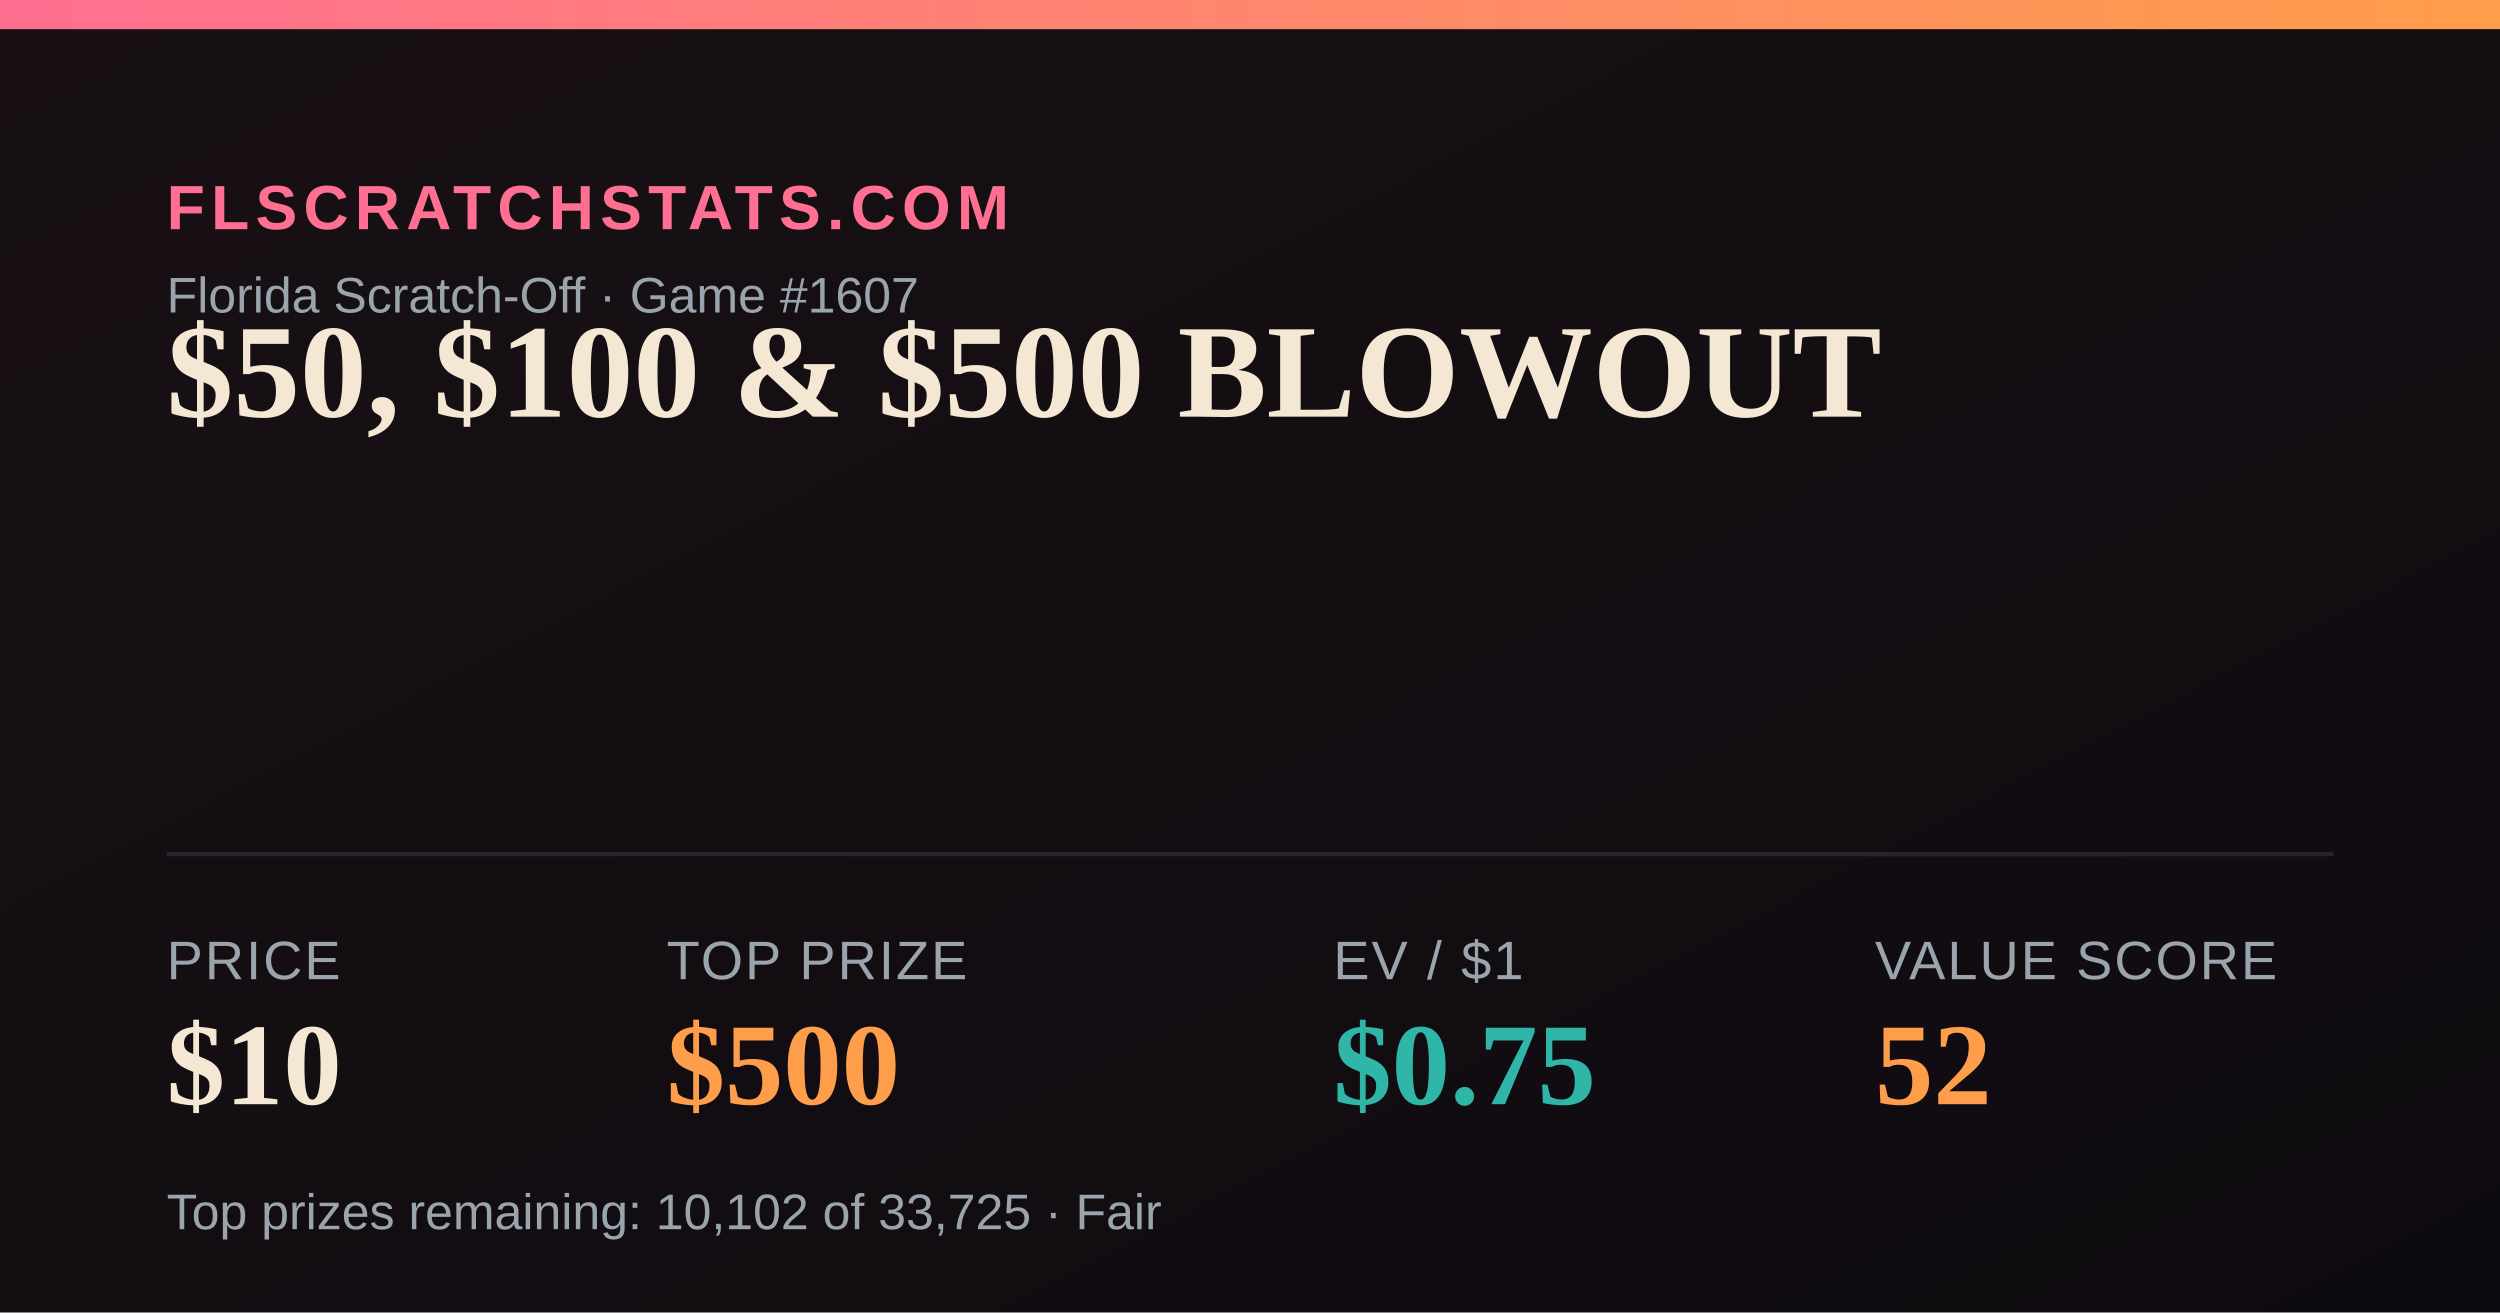
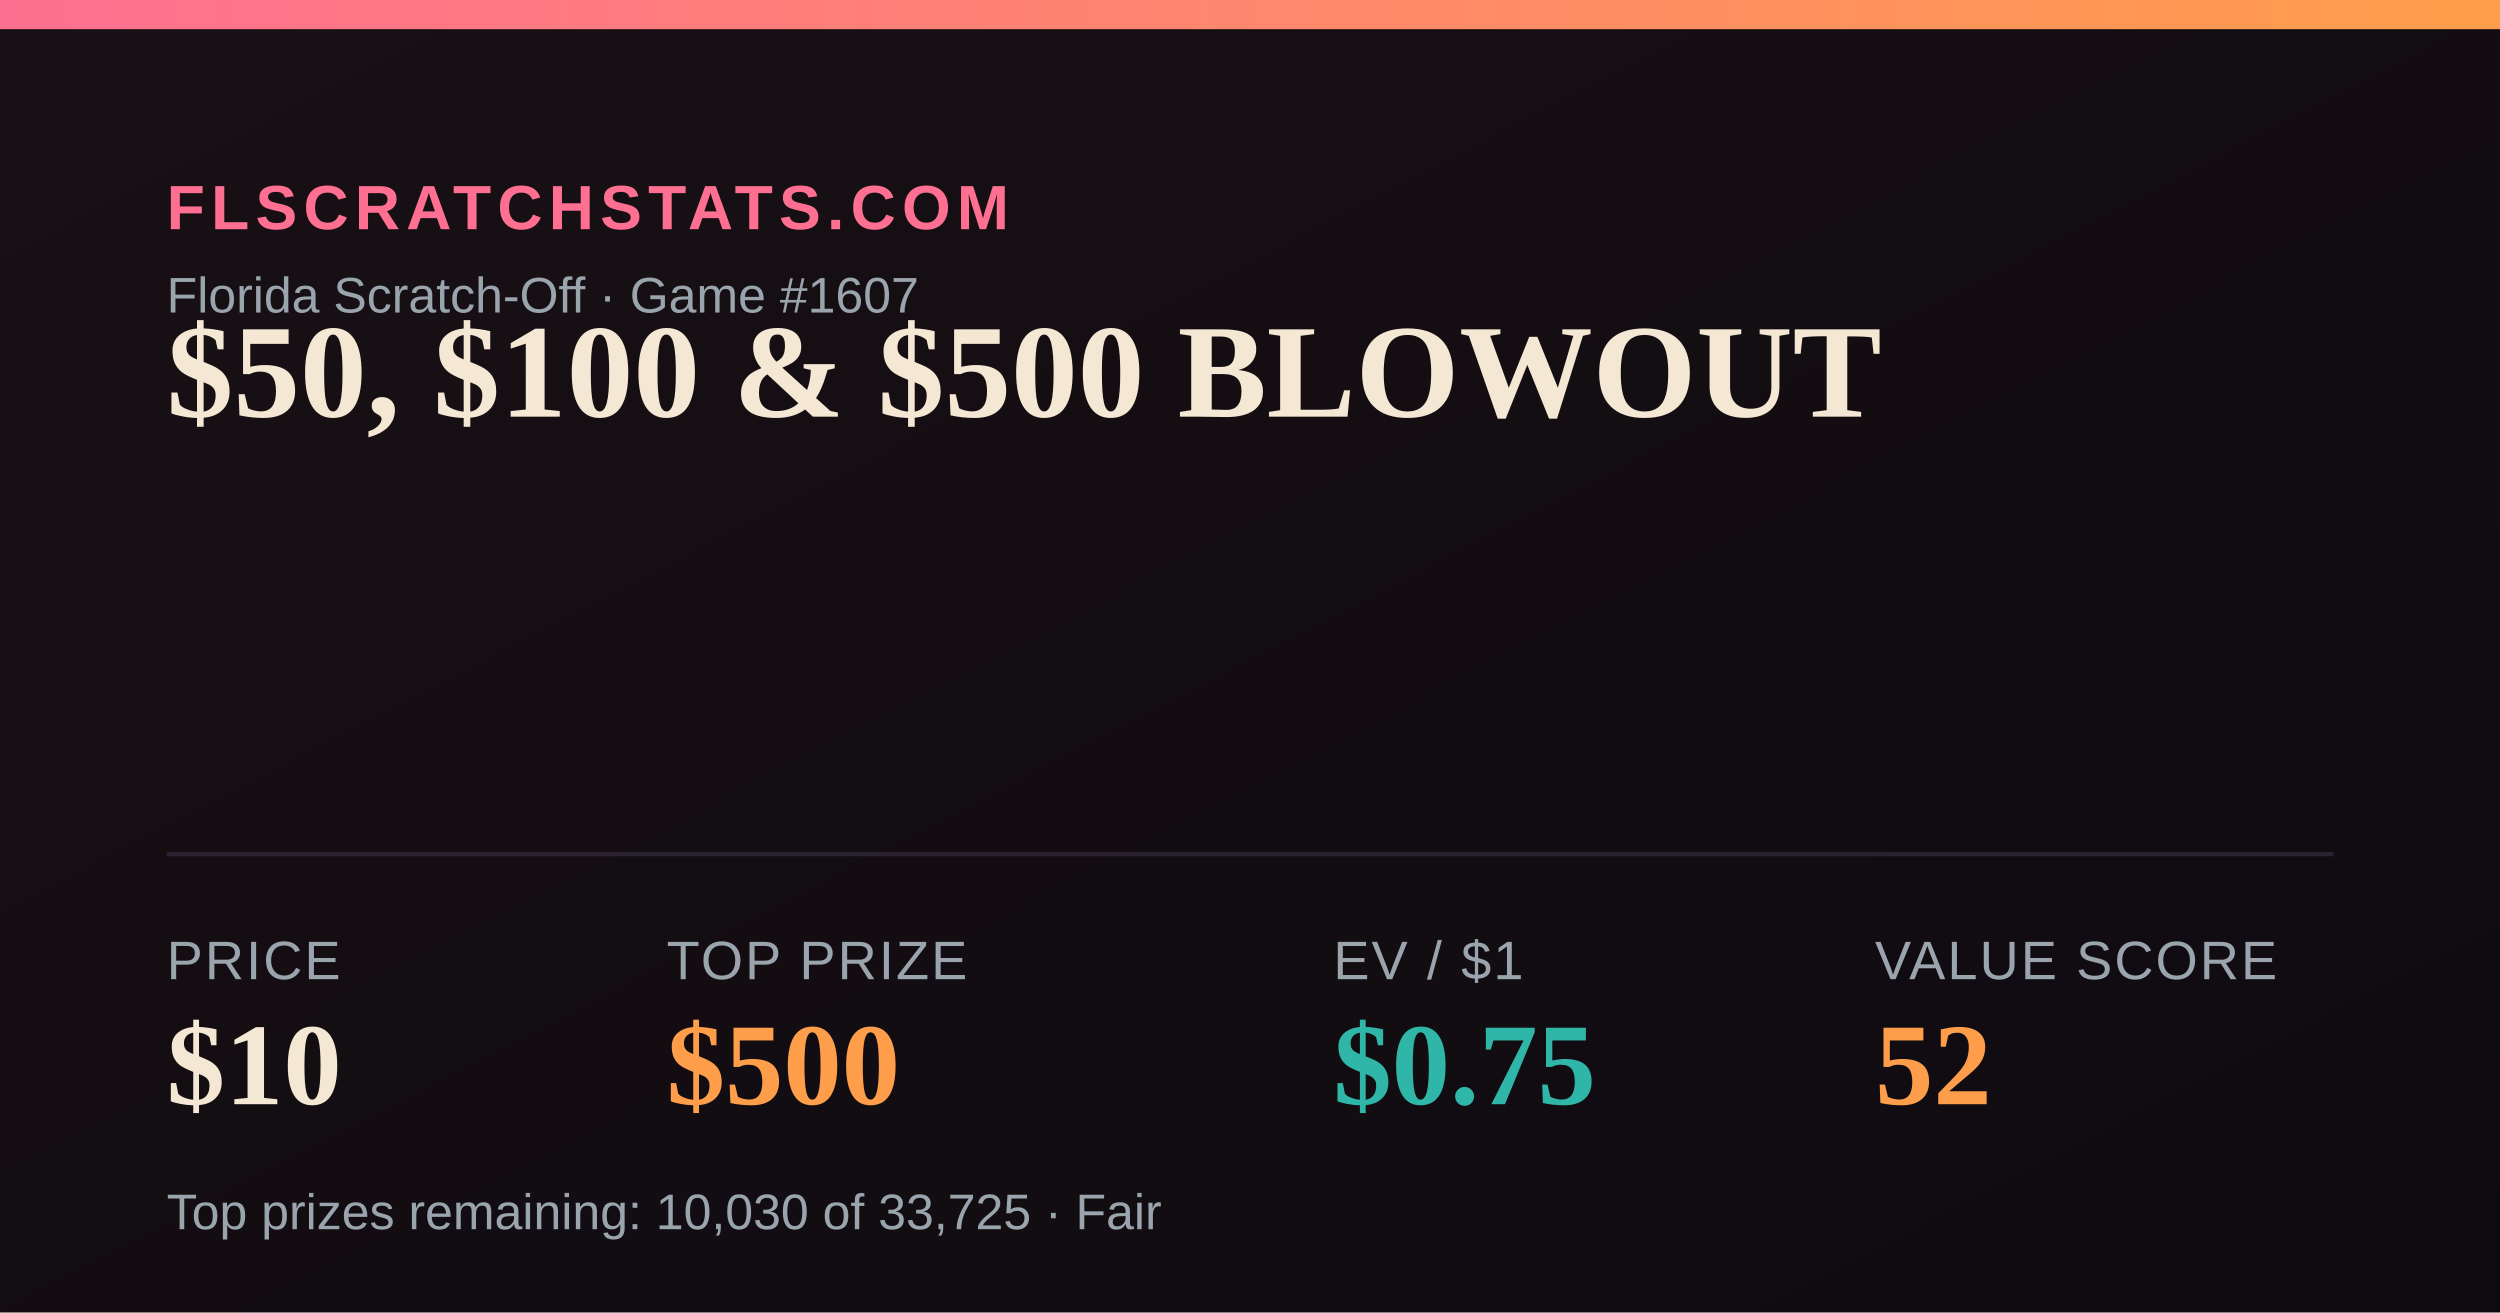
<svg xmlns="http://www.w3.org/2000/svg" width="1200" height="630" viewBox="0 0 1200 630">
  <defs>
    <linearGradient id="bg" x1="0" y1="0" x2="1" y2="1">
      <stop offset="0" stop-color="#181014" />
      <stop offset="1" stop-color="#0e0b10" />
    </linearGradient>
    <linearGradient id="accent" x1="0" y1="0" x2="1" y2="0">
      <stop offset="0" stop-color="#FF6F91" />
      <stop offset="1" stop-color="#FF9E4A" />
    </linearGradient>
  </defs>
  <rect width="1200" height="630" fill="url(#bg)" />
  <rect x="0" y="0" width="1200" height="14" fill="url(#accent)" />
  <text x="80" y="110" font-family="Arial,Helvetica,sans-serif" font-size="30" fill="#FF6F91" letter-spacing="3" font-weight="700">FLSCRATCHSTATS.COM</text>
  <text x="80" y="150" font-family="Arial,Helvetica,sans-serif" font-size="24" fill="#9aa4ad">Florida Scratch-Off · Game #1607</text>
  <text x="80" y="200" font-family="Georgia,'Times New Roman',serif" font-size="64" font-weight="700" fill="#F4E7D3">$50, $100 &amp; $500 BLOWOUT</text>
  <line x1="80" y1="410" x2="1120" y2="410" stroke="#2a2230" stroke-width="2" />
  <text x="80" y="470" font-family="Arial,Helvetica,sans-serif" font-size="26" fill="#9aa4ad" letter-spacing="1">PRICE</text>
  <text x="80" y="530" font-family="Georgia,'Times New Roman',serif" font-size="56" font-weight="700" fill="#F4E7D3">$10</text>
  <text x="320" y="470" font-family="Arial,Helvetica,sans-serif" font-size="26" fill="#9aa4ad" letter-spacing="1">TOP PRIZE</text>
  <text x="320" y="530" font-family="Georgia,'Times New Roman',serif" font-size="56" font-weight="700" fill="#FF9E4A">$500</text>
  <text x="640" y="470" font-family="Arial,Helvetica,sans-serif" font-size="26" fill="#9aa4ad" letter-spacing="1">EV / $1</text>
  <text x="640" y="530" font-family="Georgia,'Times New Roman',serif" font-size="56" font-weight="700" fill="#2FB6A8">$0.75</text>
  <text x="900" y="470" font-family="Arial,Helvetica,sans-serif" font-size="26" fill="#9aa4ad" letter-spacing="1">VALUE SCORE</text>
  <text x="900" y="530" font-family="Georgia,'Times New Roman',serif" font-size="56" font-weight="700" fill="#FF9E4A">52</text>
-   <text x="80" y="590" font-family="Arial,Helvetica,sans-serif" font-size="24" fill="#9aa4ad">Top prizes remaining: 10,102 of 33,725 · Fair</text>
+   <text x="80" y="590" font-family="Arial,Helvetica,sans-serif" font-size="24" fill="#9aa4ad">Top prizes remaining: 10,030 of 33,725 · Fair</text>
</svg>
